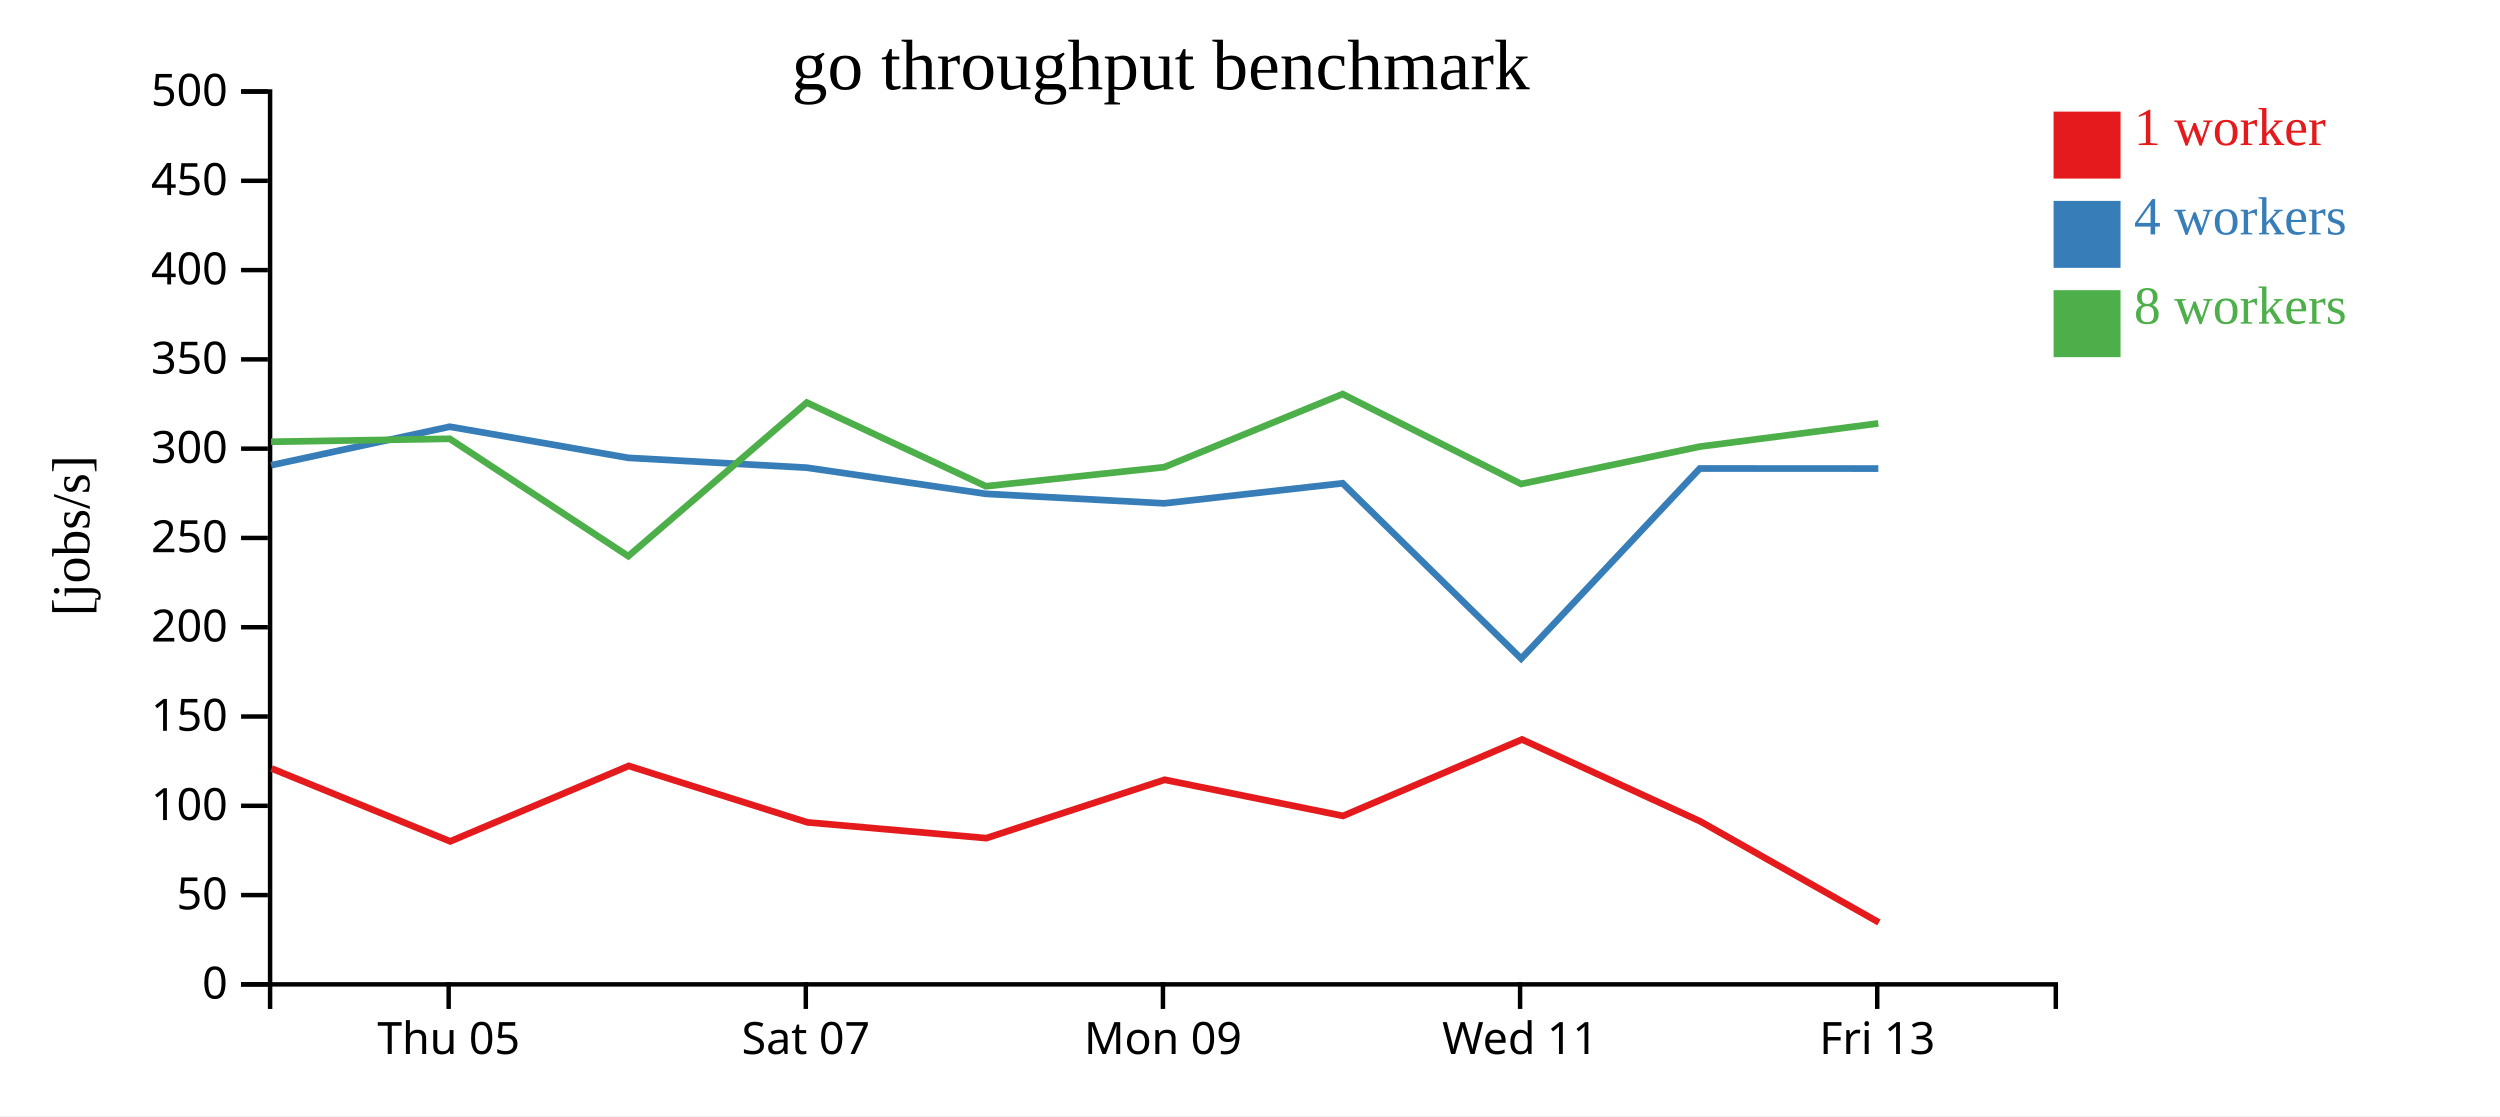
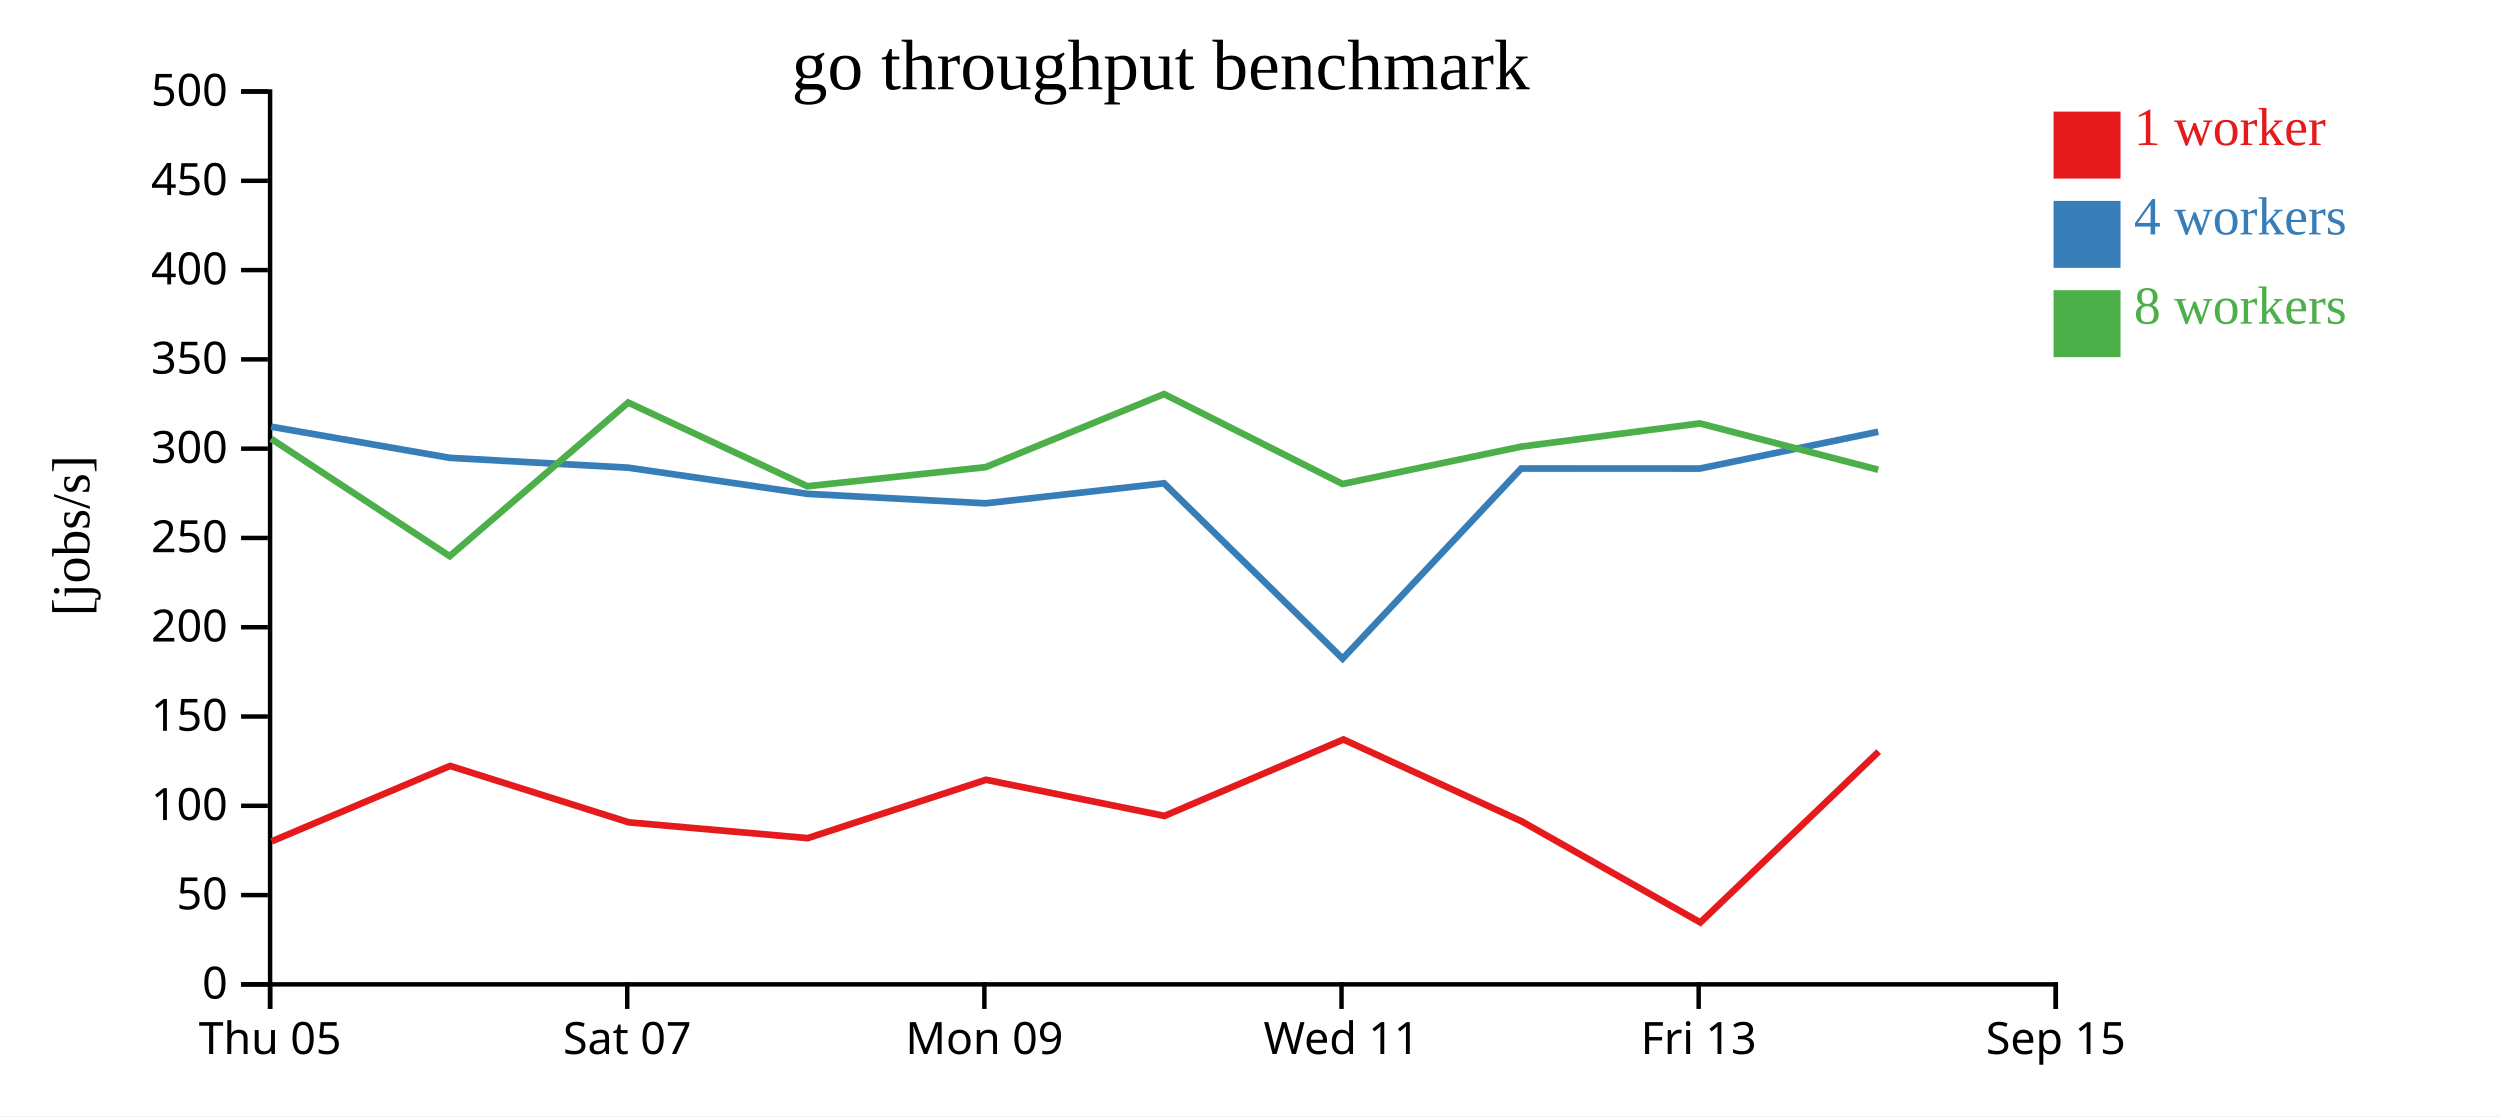
<svg xmlns="http://www.w3.org/2000/svg" width="560" height="250">
  <rect width="100%" height="100%" fill="white" />
  <g transform="translate(60,20)">
    <g transform="translate(0,200)" fill="none" font-size="10" font-family="sans-serif" text-anchor="middle">
      <path class="domain" stroke="currentColor" d="M0.5,6V0.5H400.5V6" />
-       <g class="tick" opacity="1" transform="translate(40.5,0)">
+       <g class="tick" opacity="1" transform="translate(0.5,0)">
        <line stroke="currentColor" y2="6" />
        <text fill="currentColor" y="9" dy="0.71em">Thu 05</text>
      </g>
-       <g class="tick" opacity="1" transform="translate(120.5,0)">
+       <g class="tick" opacity="1" transform="translate(80.5,0)">
        <line stroke="currentColor" y2="6" />
        <text fill="currentColor" y="9" dy="0.71em">Sat 07</text>
      </g>
-       <g class="tick" opacity="1" transform="translate(200.5,0)">
+       <g class="tick" opacity="1" transform="translate(160.5,0)">
        <line stroke="currentColor" y2="6" />
        <text fill="currentColor" y="9" dy="0.71em">Mon 09</text>
      </g>
-       <g class="tick" opacity="1" transform="translate(280.5,0)">
+       <g class="tick" opacity="1" transform="translate(240.5,0)">
        <line stroke="currentColor" y2="6" />
        <text fill="currentColor" y="9" dy="0.71em">Wed 11</text>
      </g>
-       <g class="tick" opacity="1" transform="translate(360.5,0)">
+       <g class="tick" opacity="1" transform="translate(320.5,0)">
        <line stroke="currentColor" y2="6" />
        <text fill="currentColor" y="9" dy="0.71em">Fri 13</text>
+       </g>
+       <g class="tick" opacity="1" transform="translate(400.5,0)">
+         <line stroke="currentColor" y2="6" />
+         <text fill="currentColor" y="9" dy="0.71em">Sep 15</text>
      </g>
    </g>
    <g fill="none" font-size="10" font-family="sans-serif" text-anchor="end">
      <path class="domain" stroke="currentColor" d="M-6,200.5H0.5V0.5H-6" />
      <g class="tick" opacity="1" transform="translate(0,200.5)">
        <line stroke="currentColor" x2="-6" />
        <text fill="currentColor" x="-9" dy="0.32em">0</text>
      </g>
      <g class="tick" opacity="1" transform="translate(0,180.5)">
        <line stroke="currentColor" x2="-6" />
        <text fill="currentColor" x="-9" dy="0.32em">50</text>
      </g>
      <g class="tick" opacity="1" transform="translate(0,160.5)">
        <line stroke="currentColor" x2="-6" />
        <text fill="currentColor" x="-9" dy="0.32em">100</text>
      </g>
      <g class="tick" opacity="1" transform="translate(0,140.5)">
        <line stroke="currentColor" x2="-6" />
        <text fill="currentColor" x="-9" dy="0.32em">150</text>
      </g>
      <g class="tick" opacity="1" transform="translate(0,120.5)">
        <line stroke="currentColor" x2="-6" />
        <text fill="currentColor" x="-9" dy="0.32em">200</text>
      </g>
      <g class="tick" opacity="1" transform="translate(0,100.5)">
        <line stroke="currentColor" x2="-6" />
        <text fill="currentColor" x="-9" dy="0.32em">250</text>
      </g>
      <g class="tick" opacity="1" transform="translate(0,80.5)">
        <line stroke="currentColor" x2="-6" />
        <text fill="currentColor" x="-9" dy="0.32em">300</text>
      </g>
      <g class="tick" opacity="1" transform="translate(0,60.5)">
        <line stroke="currentColor" x2="-6" />
        <text fill="currentColor" x="-9" dy="0.32em">350</text>
      </g>
      <g class="tick" opacity="1" transform="translate(0,40.5)">
        <line stroke="currentColor" x2="-6" />
        <text fill="currentColor" x="-9" dy="0.32em">400</text>
      </g>
      <g class="tick" opacity="1" transform="translate(0,20.5)">
        <line stroke="currentColor" x2="-6" />
        <text fill="currentColor" x="-9" dy="0.32em">450</text>
      </g>
      <g class="tick" opacity="1" transform="translate(0,0.5)">
        <line stroke="currentColor" x2="-6" />
        <text fill="currentColor" x="-9" dy="0.32em">500</text>
      </g>
    </g>
    <text text-anchor="middle" style="font-size: 12px" transform="rotate(-90)" y="-40" x="-100">[jobs/s]</text>
    <text text-anchor="middle" style="font-size: 16px" y="0" x="200">go throughput benchmark</text>
-     <path class="line" fill="none" stroke="#e41a1c" stroke-width="1.5" d="M0.839,152.142L40.844,168.467L80.825,151.565L120.854,164.207L160.92,167.745L200.876,154.669L240.84,162.766L280.925,145.641L320.839,163.974L360.876,186.629" />
-     <path class="line" fill="none" stroke="#377eb8" stroke-width="1.5" d="M0.743,84.209L40.738,75.583L80.741,82.56L120.724,84.759L160.825,90.621L200.783,92.747L240.744,88.253L280.741,127.536L320.749,84.942L360.748,84.958" />
-     <path class="line" fill="none" stroke="#4daf4a" stroke-width="1.5" d="M0.717,78.953L40.732,78.29L80.735,104.58L120.718,70.172L160.839,88.92L200.776,84.643L240.738,68.269L280.717,88.408L320.741,80.042L360.742,74.844" />
+     <path class="line" fill="none" stroke="#e41a1c" stroke-width="1.5" d="M0.844,168.467L40.825,151.565L80.854,164.207L120.92,167.745L160.876,154.669L200.84,162.766L240.925,145.641L280.839,163.974L320.876,186.629L360.828,148.36" />
+     <path class="line" fill="none" stroke="#377eb8" stroke-width="1.5" d="M0.738,75.583L40.741,82.56L80.724,84.759L120.825,90.621L160.783,92.747L200.744,88.253L240.741,127.536L280.749,84.942L320.748,84.958L360.731,76.714" />
+     <path class="line" fill="none" stroke="#4daf4a" stroke-width="1.5" d="M0.732,78.29L40.735,104.58L80.718,70.172L120.839,88.92L160.776,84.643L200.738,68.269L240.717,88.408L280.741,80.042L320.742,74.844L360.727,85.222" />
    <rect class="dot" x="400" y="5" width="15" height="15" style="fill: #e41a1c;" />
    <rect class="dot" x="400" y="25" width="15" height="15" style="fill: #377eb8;" />
    <rect class="dot" x="400" y="45" width="15" height="15" style="fill: #4daf4a;" />
    <text class="label" x="418" y="12.5" style="fill: #e41a1c; alignment-baseline: middle;" text-anchor="left">1 worker</text>
    <text class="label" x="418" y="32.5" style="fill: #377eb8; alignment-baseline: middle;" text-anchor="left">4 workers</text>
    <text class="label" x="418" y="52.5" style="fill: #4daf4a; alignment-baseline: middle;" text-anchor="left">8 workers</text>
  </g>
</svg>
